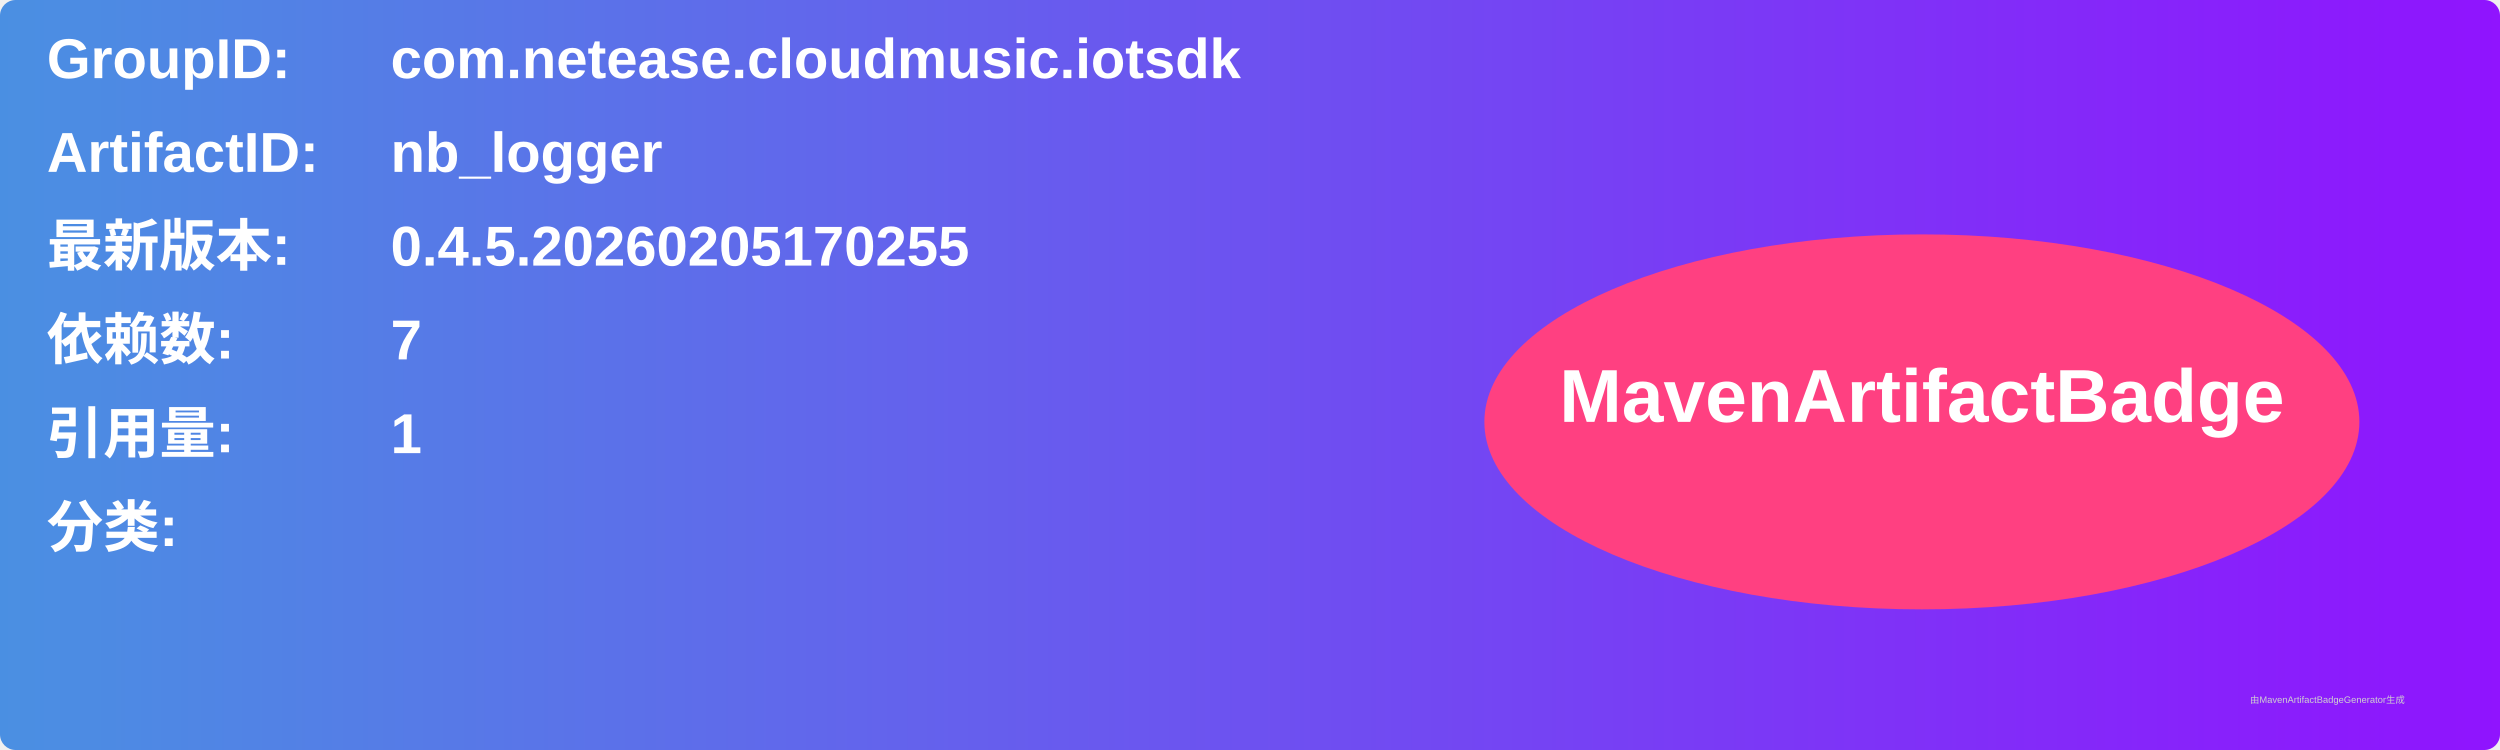
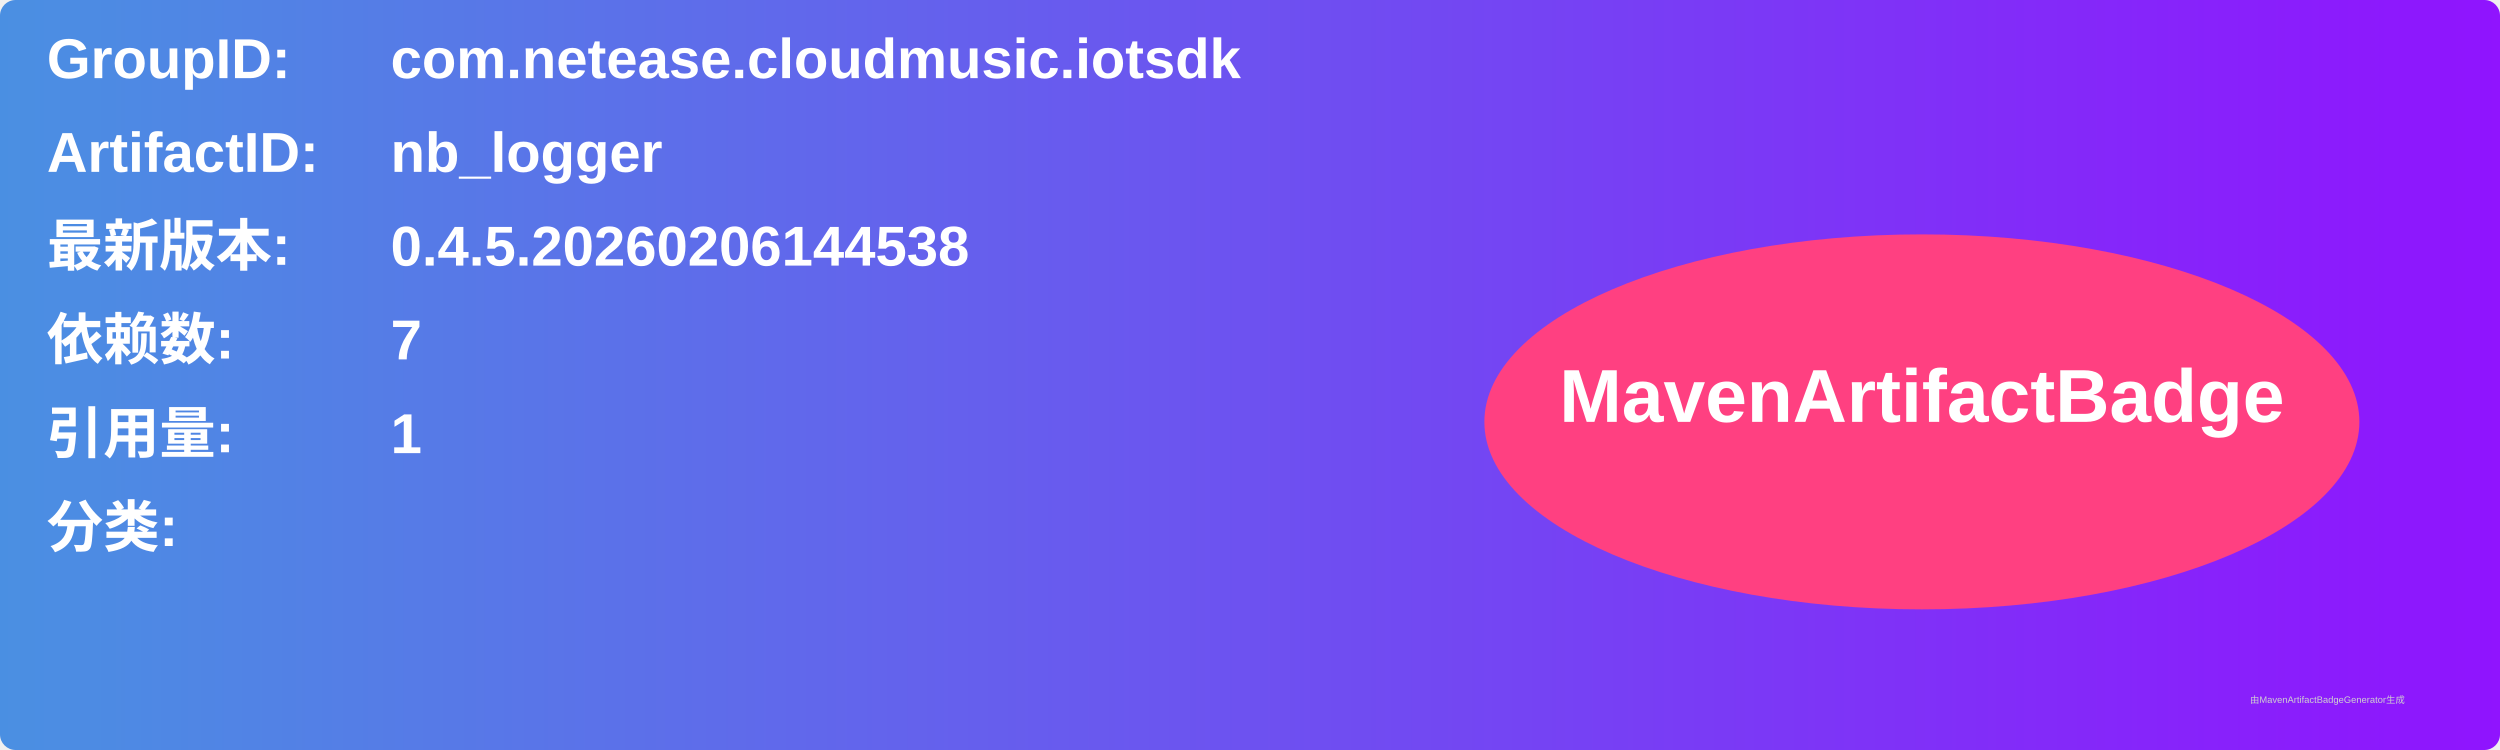
<svg xmlns="http://www.w3.org/2000/svg" width="800" height="240" viewBox="0 0 800 240">
  <linearGradient id="grad" x1="0%" y1="0%" x2="100%" y2="0%">
    <stop offset="0%" stop-color="#4a90e2" />
    <stop offset="100%" stop-color="#9013fe" />
  </linearGradient>
  <rect width="100%" height="100%" rx="5" ry="5" fill="url(#grad)" />
  <g transform="translate(15, 15)">
    <text x="0" y="10" font-family="Arial" font-size="18" fill="white" font-weight="bold" width="260">GroupID:</text>
    <text x="110" y="10" font-family="Arial" font-size="18" fill="white" font-weight="bold" width="460">com.netease.cloudmusic.iotsdk</text>
    <text x="0" y="40" font-family="Arial" font-size="18" fill="white" font-weight="bold" width="260">ArtifactID:</text>
    <text x="110" y="40" font-family="Arial" font-size="18" fill="white" font-weight="bold" width="460">nb_logger</text>
    <text x="0" y="70" font-family="Arial" font-size="18" fill="white" font-weight="bold">最新版本:</text>
    <text x="110" y="70" font-family="Arial" font-size="18" fill="white" font-weight="bold">
-       <tspan font-weight="bold">0.4.5.20260205170255</tspan>
+       <tspan font-weight="bold">0.4.5.20260206144538</tspan>
    </text>
    <text x="0" y="100" font-family="Arial" font-size="18" fill="white" font-weight="bold">依赖数: </text>
    <text x="110" y="100" font-family="Arial" font-size="18" fill="white">
      <tspan font-weight="bold">7</tspan>
    </text>
    <text x="0" y="130" font-family="Arial" font-size="18" fill="white" font-weight="bold">引用量: </text>
    <text x="110" y="130" font-family="Arial" font-size="18" fill="white">
      <tspan font-weight="bold">1</tspan>
    </text>
    <text x="0" y="160" font-family="Arial" font-size="18" fill="white" font-weight="bold">分类:</text>
    <text x="10" y="190" font-family="Arial" font-size="10" fill="white">
      <tspan font-weight="bold" />
    </text>
    <ellipse cx="600" cy="120" rx="140" ry="60" fill="#ff4081" />
    <text x="600" y="120" text-anchor="middle" font-family="Arial" font-size="24" fill="white" font-weight="bold">MavenArtifactBadge</text>
  </g>
  <text x="720" y="225" font-family="Arial" font-size="3" fill="#d0d0d0">由MavenArtifactBadgeGenerator生成</text>
</svg>
